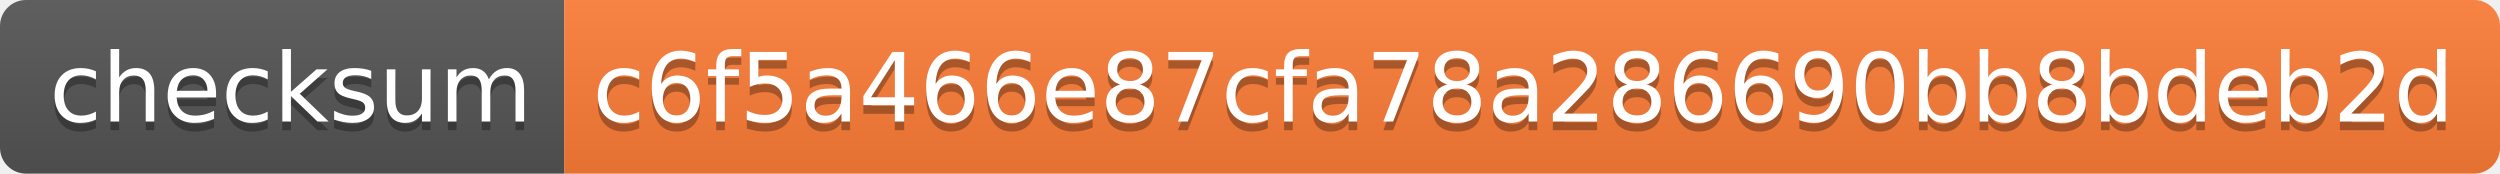
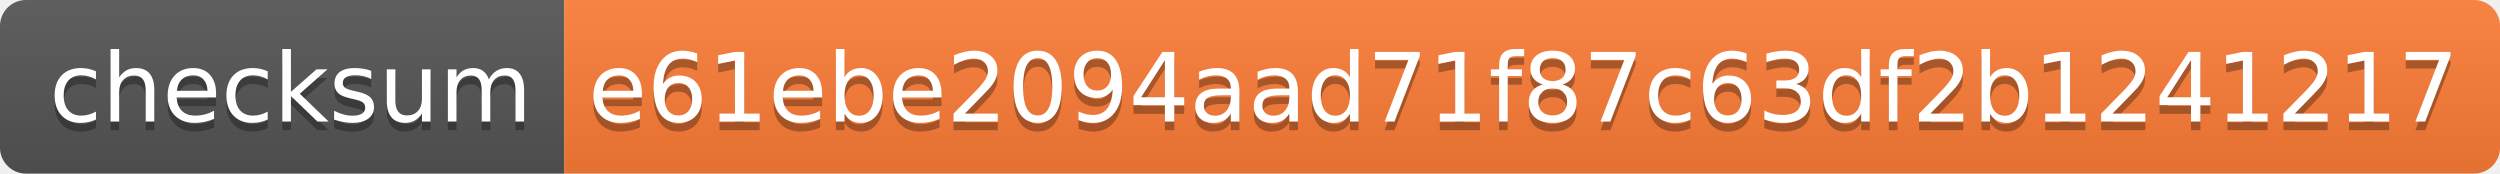
<svg xmlns="http://www.w3.org/2000/svg" width="288" height="20">
  <linearGradient id="b" x2="0" y2="100%">
    <stop offset="0" stop-color="#bbb" stop-opacity=".1" />
    <stop offset="1" stop-opacity=".1" />
  </linearGradient>
  <clipPath id="a">
    <rect width="288" height="20" rx="3" fill="#fff" />
  </clipPath>
  <g clip-path="url(#a)">
    <path fill="#555" d="M0 0h65v20H0z" />
    <path fill="#fe7d37" d="M65 0h223v20H65z" />
    <path fill="url(#b)" d="M0 0h288v20H0z" />
  </g>
  <g fill="#fff" text-anchor="middle" font-family="DejaVu Sans,Verdana,Geneva,sans-serif" font-size="110">
    <text x="335" y="150" fill="#010101" fill-opacity=".3" transform="scale(.1)" textLength="550">checksum</text>
    <text x="335" y="140" transform="scale(.1)" textLength="550">checksum</text>
-     <text x="1755" y="150" fill="#010101" fill-opacity=".3" transform="scale(.1)" textLength="2130">c6f5a466e87cfa78a286690bb8bdeb2d</text>
-     <text x="1755" y="140" transform="scale(.1)" textLength="2130">c6f5a466e87cfa78a286690bb8bdeb2d</text>
+     <text x="1755" y="150" fill="#010101" fill-opacity=".3" transform="scale(.1)" textLength="2130">e61ebe2094aad71f87c63df2b1241217</text>
+     <text x="1755" y="140" transform="scale(.1)" textLength="2130">e61ebe2094aad71f87c63df2b1241217</text>
  </g>
</svg>
